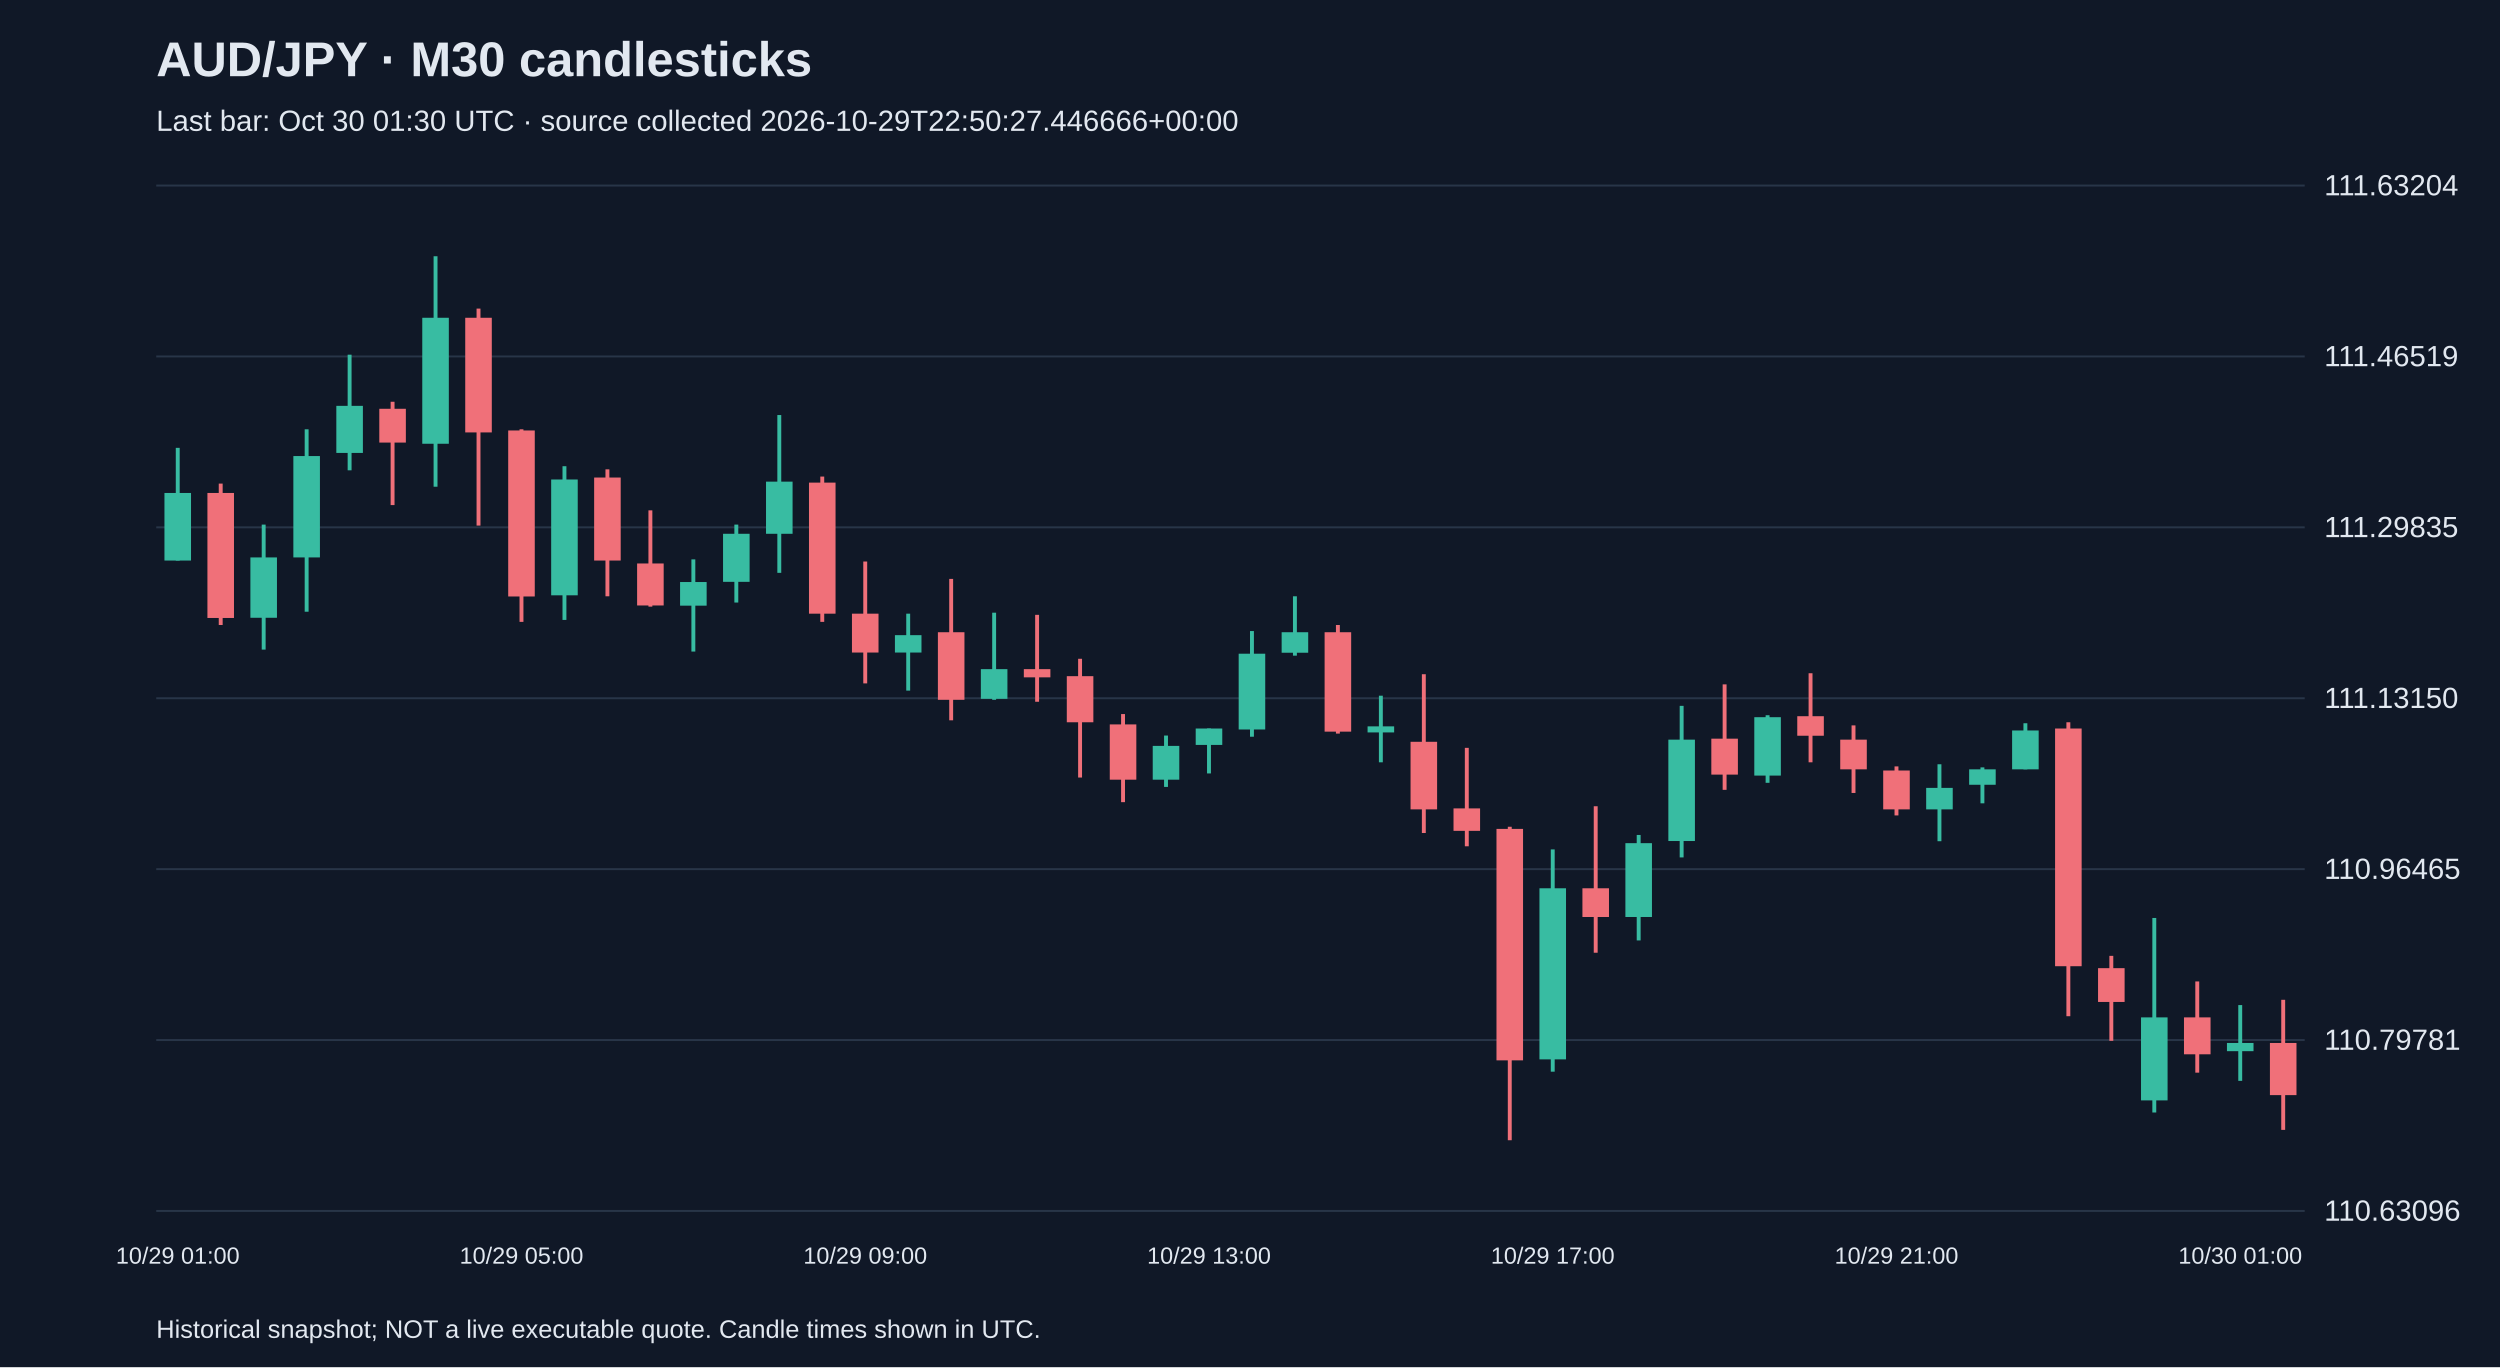
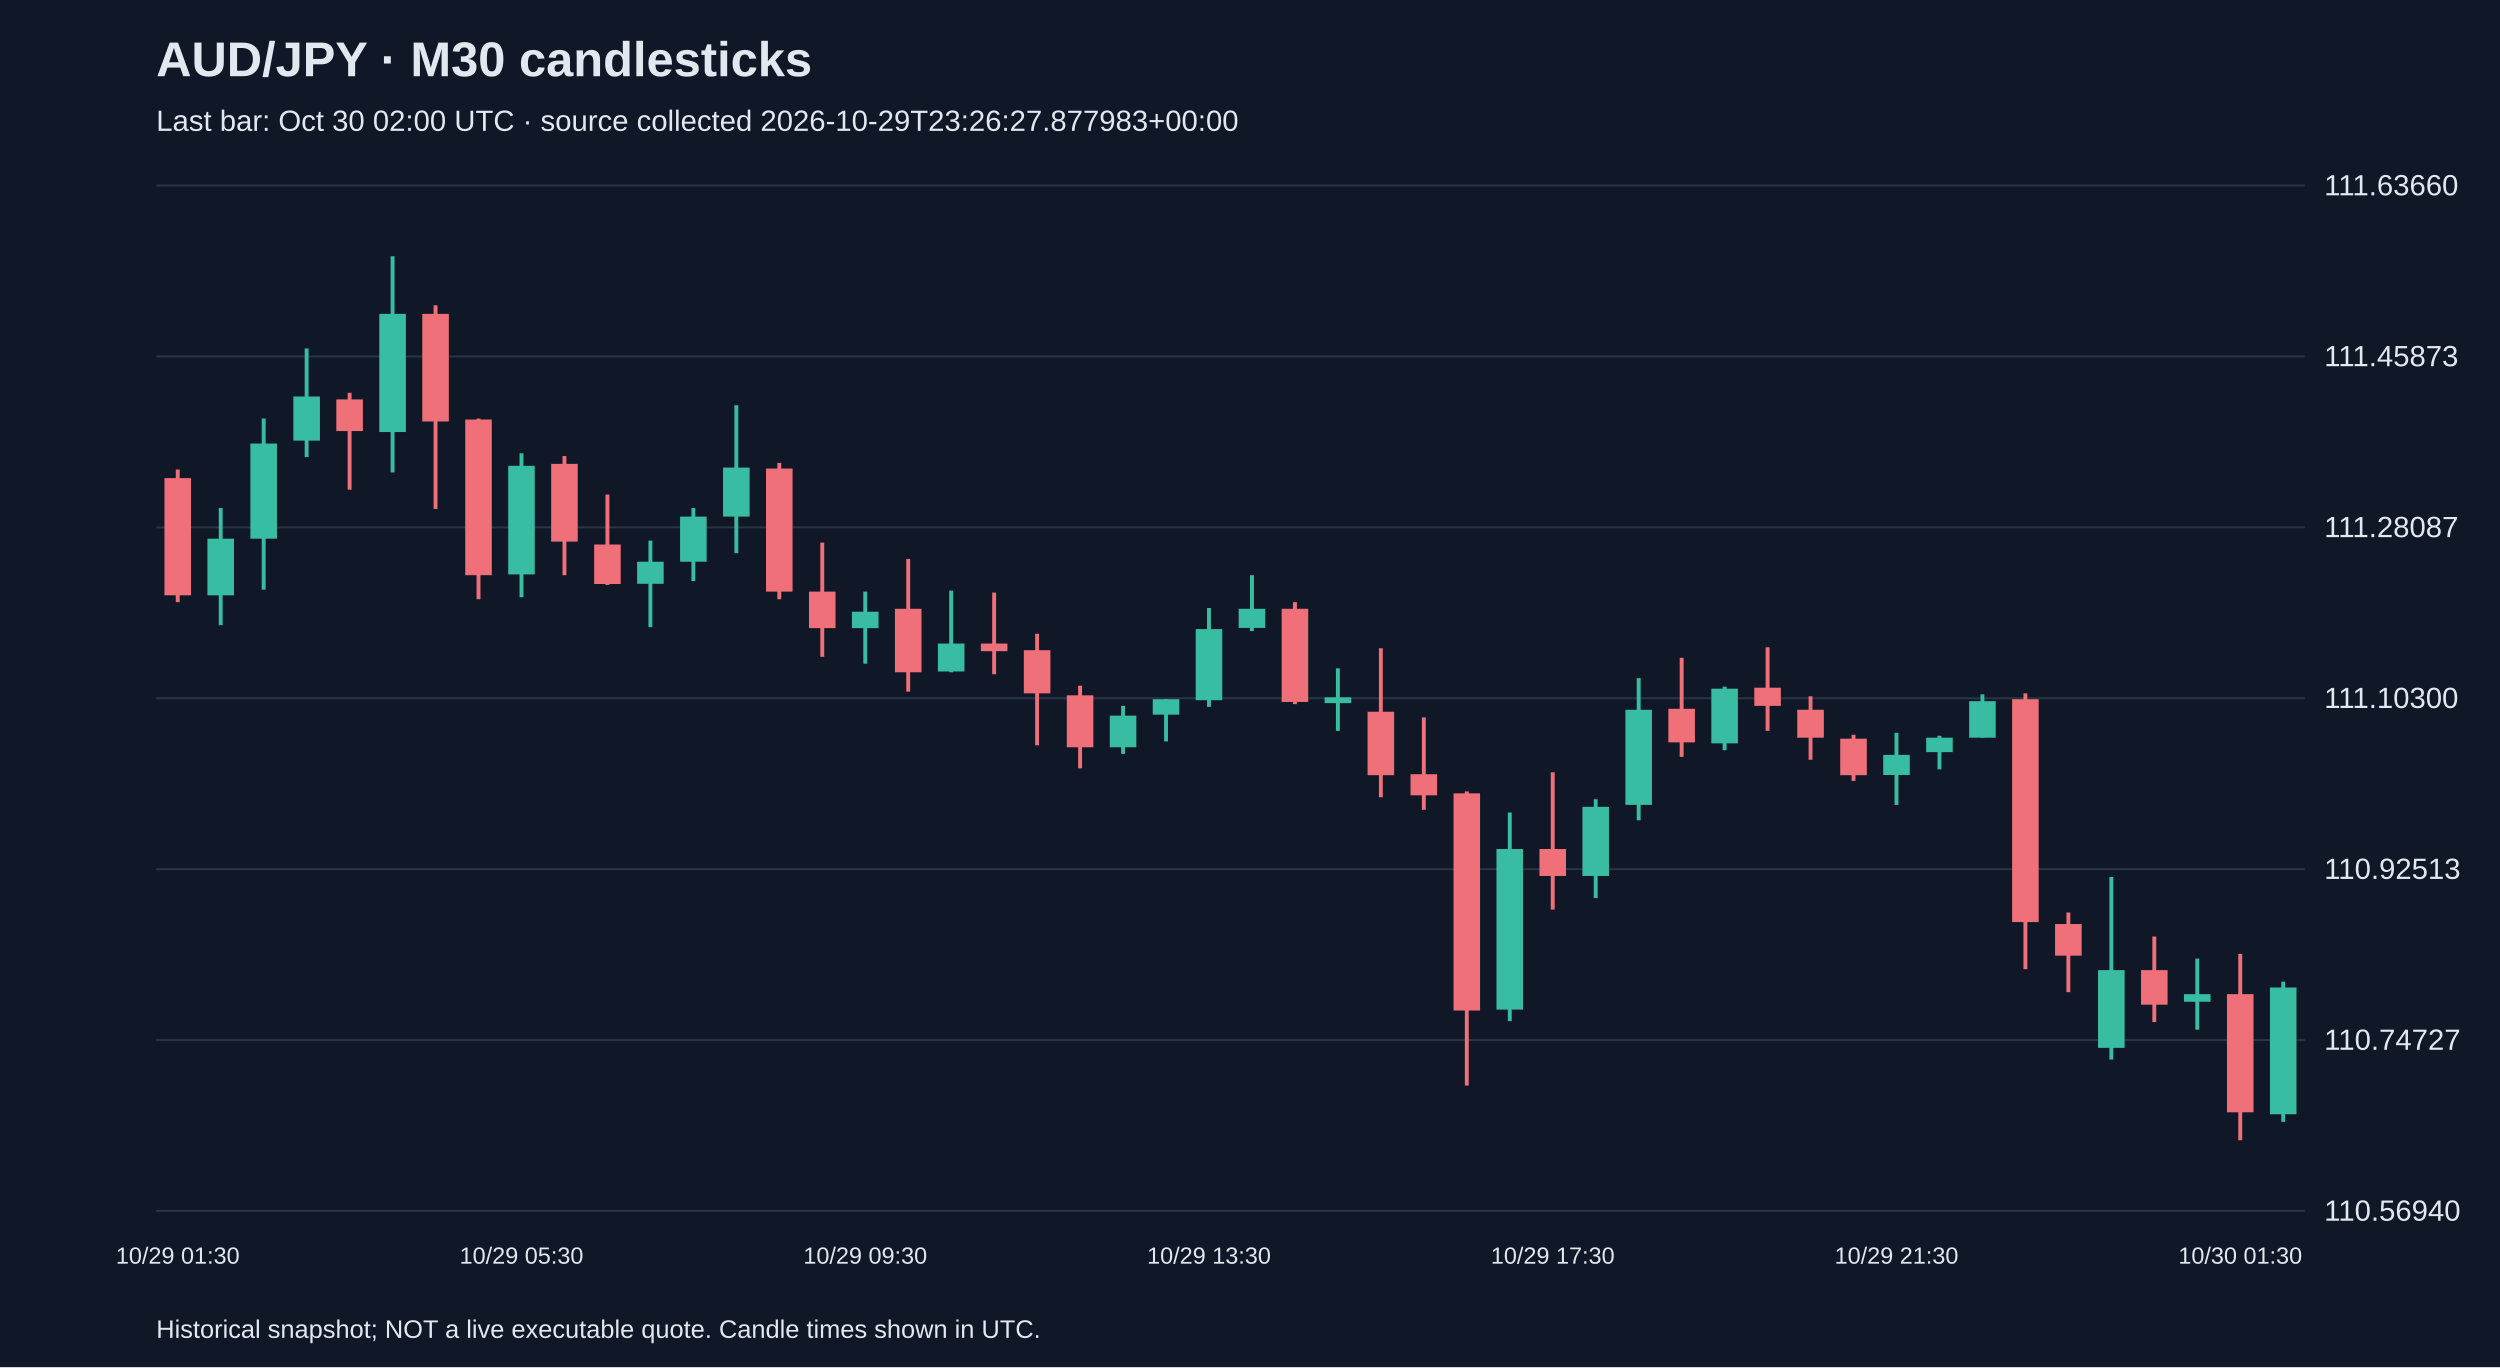
<svg xmlns="http://www.w3.org/2000/svg" viewBox="0 0 1280 700">
  <rect width="100%" height="100%" fill="#101827" />
  <style>text{font-family:Arial,sans-serif;fill:#e2e8f0}</style>
  <text x="80" y="39" font-size="25" font-weight="bold">AUD/JPY · M30 candlesticks</text>
-   <text x="80" y="67" font-size="15" fill="#a6b1c5">Last bar: Oct 30 01:30 UTC · source collected 2026-10-29T22:50:27.446666+00:00</text>
+   <text x="80" y="67" font-size="15" fill="#a6b1c5">Last bar: Oct 30 02:00 UTC · source collected 2026-10-29T23:26:27.877983+00:00</text>
  <line x1="80" y1="620.0" x2="1180" y2="620.0" stroke="#283548" />
-   <text x="1190" y="625.0" font-size="15">110.63096</text>
+   <text x="1190" y="625.0" font-size="15">110.56940</text>
  <line x1="80" y1="532.5" x2="1180" y2="532.5" stroke="#283548" />
-   <text x="1190" y="537.5" font-size="15">110.79781</text>
+   <text x="1190" y="537.5" font-size="15">110.74727</text>
  <line x1="80" y1="445.0" x2="1180" y2="445.0" stroke="#283548" />
-   <text x="1190" y="450.0" font-size="15">110.96465</text>
+   <text x="1190" y="450.0" font-size="15">110.92513</text>
  <line x1="80" y1="357.5" x2="1180" y2="357.5" stroke="#283548" />
-   <text x="1190" y="362.5" font-size="15">111.13150</text>
+   <text x="1190" y="362.5" font-size="15">111.10300</text>
  <line x1="80" y1="270.0" x2="1180" y2="270.0" stroke="#283548" />
-   <text x="1190" y="275.0" font-size="15">111.29835</text>
+   <text x="1190" y="275.0" font-size="15">111.28087</text>
  <line x1="80" y1="182.5" x2="1180" y2="182.5" stroke="#283548" />
-   <text x="1190" y="187.5" font-size="15">111.46519</text>
+   <text x="1190" y="187.5" font-size="15">111.45873</text>
  <line x1="80" y1="95.0" x2="1180" y2="95.0" stroke="#283548" />
-   <text x="1190" y="100.0" font-size="15">111.63204</text>
-   <line x1="91.0" y1="229.3" x2="91.0" y2="287.0" stroke="#38bca2" stroke-width="2" />
-   <rect x="84.2" y="252.4" width="13.6" height="34.6" fill="#38bca2" />
-   <text x="91.0" y="647" text-anchor="middle" font-size="12">10/29 01:00</text>
-   <line x1="113.0" y1="247.6" x2="113.0" y2="320.0" stroke="#f07079" stroke-width="2" />
-   <rect x="106.2" y="252.4" width="13.6" height="64.0" fill="#f07079" />
-   <line x1="135.0" y1="268.6" x2="135.0" y2="332.6" stroke="#38bca2" stroke-width="2" />
-   <rect x="128.2" y="285.4" width="13.6" height="30.9" fill="#38bca2" />
-   <line x1="157.0" y1="219.8" x2="157.0" y2="313.2" stroke="#38bca2" stroke-width="2" />
-   <rect x="150.2" y="233.5" width="13.6" height="51.9" fill="#38bca2" />
-   <line x1="179.0" y1="181.6" x2="179.0" y2="240.8" stroke="#38bca2" stroke-width="2" />
-   <rect x="172.2" y="207.8" width="13.6" height="24.1" fill="#38bca2" />
-   <line x1="201.0" y1="205.7" x2="201.0" y2="258.6" stroke="#f07079" stroke-width="2" />
-   <rect x="194.2" y="209.3" width="13.6" height="17.3" fill="#f07079" />
-   <line x1="223.0" y1="131.2" x2="223.0" y2="249.2" stroke="#38bca2" stroke-width="2" />
-   <rect x="216.2" y="162.7" width="13.6" height="64.5" fill="#38bca2" />
-   <line x1="245.0" y1="158.0" x2="245.0" y2="269.1" stroke="#f07079" stroke-width="2" />
-   <rect x="238.2" y="162.7" width="13.6" height="58.7" fill="#f07079" />
-   <line x1="267.0" y1="219.8" x2="267.0" y2="318.4" stroke="#f07079" stroke-width="2" />
-   <rect x="260.2" y="220.4" width="13.6" height="85.0" fill="#f07079" />
-   <text x="267.0" y="647" text-anchor="middle" font-size="12">10/29 05:00</text>
-   <line x1="289.0" y1="238.7" x2="289.0" y2="317.4" stroke="#38bca2" stroke-width="2" />
-   <rect x="282.2" y="245.5" width="13.6" height="59.3" fill="#38bca2" />
-   <line x1="311.0" y1="240.3" x2="311.0" y2="305.3" stroke="#f07079" stroke-width="2" />
-   <rect x="304.2" y="244.5" width="13.6" height="42.5" fill="#f07079" />
-   <line x1="333.0" y1="261.3" x2="333.0" y2="310.6" stroke="#f07079" stroke-width="2" />
-   <rect x="326.2" y="288.5" width="13.6" height="21.5" fill="#f07079" />
-   <line x1="355.0" y1="286.4" x2="355.0" y2="333.6" stroke="#38bca2" stroke-width="2" />
-   <rect x="348.2" y="298.0" width="13.6" height="12.1" fill="#38bca2" />
-   <line x1="377.0" y1="268.6" x2="377.0" y2="308.5" stroke="#38bca2" stroke-width="2" />
-   <rect x="370.2" y="273.3" width="13.6" height="24.6" fill="#38bca2" />
-   <line x1="399.0" y1="212.5" x2="399.0" y2="293.3" stroke="#38bca2" stroke-width="2" />
-   <rect x="392.2" y="246.6" width="13.6" height="26.7" fill="#38bca2" />
-   <line x1="421.0" y1="244.0" x2="421.0" y2="318.4" stroke="#f07079" stroke-width="2" />
-   <rect x="414.2" y="247.1" width="13.6" height="67.1" fill="#f07079" />
-   <line x1="443.0" y1="287.5" x2="443.0" y2="349.9" stroke="#f07079" stroke-width="2" />
-   <rect x="436.2" y="314.2" width="13.6" height="19.9" fill="#f07079" />
-   <text x="443.0" y="647" text-anchor="middle" font-size="12">10/29 09:00</text>
-   <line x1="465.0" y1="314.2" x2="465.0" y2="353.6" stroke="#38bca2" stroke-width="2" />
-   <rect x="458.2" y="325.2" width="13.6" height="8.9" fill="#38bca2" />
-   <line x1="487.0" y1="296.4" x2="487.0" y2="368.8" stroke="#f07079" stroke-width="2" />
-   <rect x="480.2" y="323.7" width="13.6" height="34.6" fill="#f07079" />
-   <line x1="509.0" y1="313.7" x2="509.0" y2="358.3" stroke="#38bca2" stroke-width="2" />
-   <rect x="502.2" y="342.6" width="13.6" height="15.2" fill="#38bca2" />
-   <line x1="531.0" y1="314.8" x2="531.0" y2="359.3" stroke="#f07079" stroke-width="2" />
-   <rect x="524.2" y="342.6" width="13.6" height="4.2" fill="#f07079" />
-   <line x1="553.0" y1="337.3" x2="553.0" y2="398.1" stroke="#f07079" stroke-width="2" />
-   <rect x="546.2" y="346.2" width="13.6" height="23.6" fill="#f07079" />
-   <line x1="575.0" y1="365.6" x2="575.0" y2="410.7" stroke="#f07079" stroke-width="2" />
-   <rect x="568.2" y="370.9" width="13.6" height="28.3" fill="#f07079" />
-   <line x1="597.0" y1="376.6" x2="597.0" y2="402.9" stroke="#38bca2" stroke-width="2" />
-   <rect x="590.2" y="381.9" width="13.6" height="17.3" fill="#38bca2" />
-   <line x1="619.0" y1="373.0" x2="619.0" y2="396.0" stroke="#38bca2" stroke-width="2" />
-   <rect x="612.2" y="373.0" width="13.6" height="8.4" fill="#38bca2" />
-   <text x="619.0" y="647" text-anchor="middle" font-size="12">10/29 13:00</text>
-   <line x1="641.0" y1="323.1" x2="641.0" y2="377.2" stroke="#38bca2" stroke-width="2" />
-   <rect x="634.2" y="334.7" width="13.6" height="38.8" fill="#38bca2" />
-   <line x1="663.0" y1="305.3" x2="663.0" y2="335.7" stroke="#38bca2" stroke-width="2" />
-   <rect x="656.2" y="323.7" width="13.6" height="10.5" fill="#38bca2" />
-   <line x1="685.0" y1="320.0" x2="685.0" y2="375.6" stroke="#f07079" stroke-width="2" />
-   <rect x="678.2" y="323.7" width="13.6" height="50.9" fill="#f07079" />
-   <line x1="707.0" y1="356.2" x2="707.0" y2="390.3" stroke="#38bca2" stroke-width="2" />
-   <rect x="700.2" y="371.9" width="13.6" height="3.1" fill="#38bca2" />
-   <line x1="729.0" y1="345.2" x2="729.0" y2="426.5" stroke="#f07079" stroke-width="2" />
-   <rect x="722.2" y="379.8" width="13.6" height="34.6" fill="#f07079" />
-   <line x1="751.0" y1="382.9" x2="751.0" y2="433.3" stroke="#f07079" stroke-width="2" />
-   <rect x="744.2" y="413.9" width="13.6" height="11.5" fill="#f07079" />
-   <line x1="773.0" y1="423.3" x2="773.0" y2="583.8" stroke="#f07079" stroke-width="2" />
-   <rect x="766.2" y="424.4" width="13.6" height="118.5" fill="#f07079" />
-   <line x1="795.0" y1="434.9" x2="795.0" y2="548.7" stroke="#38bca2" stroke-width="2" />
-   <rect x="788.2" y="454.8" width="13.6" height="87.6" fill="#38bca2" />
-   <text x="795.0" y="647" text-anchor="middle" font-size="12">10/29 17:00</text>
-   <line x1="817.0" y1="412.8" x2="817.0" y2="487.8" stroke="#f07079" stroke-width="2" />
-   <rect x="810.2" y="454.8" width="13.6" height="14.7" fill="#f07079" />
-   <line x1="839.0" y1="427.5" x2="839.0" y2="481.5" stroke="#38bca2" stroke-width="2" />
-   <rect x="832.2" y="431.7" width="13.6" height="37.8" fill="#38bca2" />
-   <line x1="861.0" y1="361.4" x2="861.0" y2="439.0" stroke="#38bca2" stroke-width="2" />
-   <rect x="854.2" y="378.7" width="13.6" height="51.9" fill="#38bca2" />
-   <line x1="883.0" y1="350.4" x2="883.0" y2="404.4" stroke="#f07079" stroke-width="2" />
-   <rect x="876.2" y="378.2" width="13.6" height="18.4" fill="#f07079" />
-   <line x1="905.0" y1="366.2" x2="905.0" y2="400.8" stroke="#38bca2" stroke-width="2" />
-   <rect x="898.2" y="367.2" width="13.6" height="29.9" fill="#38bca2" />
-   <line x1="927.0" y1="344.7" x2="927.0" y2="390.3" stroke="#f07079" stroke-width="2" />
-   <rect x="920.2" y="366.7" width="13.6" height="10.0" fill="#f07079" />
-   <line x1="949.0" y1="371.4" x2="949.0" y2="406.0" stroke="#f07079" stroke-width="2" />
-   <rect x="942.2" y="378.7" width="13.6" height="15.2" fill="#f07079" />
-   <line x1="971.0" y1="392.4" x2="971.0" y2="417.5" stroke="#f07079" stroke-width="2" />
-   <rect x="964.2" y="394.5" width="13.6" height="19.9" fill="#f07079" />
-   <text x="971.0" y="647" text-anchor="middle" font-size="12">10/29 21:00</text>
-   <line x1="993.0" y1="391.3" x2="993.0" y2="430.7" stroke="#38bca2" stroke-width="2" />
-   <rect x="986.2" y="403.4" width="13.6" height="11.0" fill="#38bca2" />
-   <line x1="1015.0" y1="392.9" x2="1015.0" y2="411.3" stroke="#38bca2" stroke-width="2" />
-   <rect x="1008.2" y="393.9" width="13.6" height="7.9" fill="#38bca2" />
-   <line x1="1037.0" y1="370.3" x2="1037.0" y2="393.9" stroke="#38bca2" stroke-width="2" />
-   <rect x="1030.2" y="374.0" width="13.6" height="19.9" fill="#38bca2" />
-   <line x1="1059.0" y1="369.8" x2="1059.0" y2="520.3" stroke="#f07079" stroke-width="2" />
-   <rect x="1052.2" y="373.0" width="13.6" height="121.7" fill="#f07079" />
-   <line x1="1081.0" y1="489.4" x2="1081.0" y2="532.9" stroke="#f07079" stroke-width="2" />
-   <rect x="1074.2" y="495.7" width="13.6" height="17.3" fill="#f07079" />
-   <line x1="1103.0" y1="470.0" x2="1103.0" y2="569.6" stroke="#38bca2" stroke-width="2" />
-   <rect x="1096.2" y="520.9" width="13.6" height="42.5" fill="#38bca2" />
-   <line x1="1125.0" y1="502.5" x2="1125.0" y2="549.2" stroke="#f07079" stroke-width="2" />
-   <rect x="1118.2" y="520.9" width="13.6" height="18.9" fill="#f07079" />
-   <line x1="1147.0" y1="514.6" x2="1147.0" y2="553.4" stroke="#38bca2" stroke-width="2" />
-   <rect x="1140.2" y="534.0" width="13.6" height="4.2" fill="#38bca2" />
-   <text x="1147.0" y="647" text-anchor="middle" font-size="12">10/30 01:00</text>
-   <line x1="1169.0" y1="511.9" x2="1169.0" y2="578.5" stroke="#f07079" stroke-width="2" />
-   <rect x="1162.2" y="534.0" width="13.6" height="26.7" fill="#f07079" />
+   <text x="1190" y="100.0" font-size="15">111.63660</text>
+   <line x1="91.0" y1="240.4" x2="91.0" y2="308.3" stroke="#f07079" stroke-width="2" />
+   <rect x="84.2" y="244.8" width="13.6" height="60.0" fill="#f07079" />
+   <text x="91.0" y="647" text-anchor="middle" font-size="12">10/29 01:30</text>
+   <line x1="113.0" y1="260.1" x2="113.0" y2="320.1" stroke="#38bca2" stroke-width="2" />
+   <rect x="106.2" y="275.8" width="13.6" height="29.0" fill="#38bca2" />
+   <line x1="135.0" y1="214.3" x2="135.0" y2="301.9" stroke="#38bca2" stroke-width="2" />
+   <rect x="128.2" y="227.1" width="13.6" height="48.7" fill="#38bca2" />
+   <line x1="157.0" y1="178.4" x2="157.0" y2="234.0" stroke="#38bca2" stroke-width="2" />
+   <rect x="150.2" y="203.0" width="13.6" height="22.6" fill="#38bca2" />
+   <line x1="179.0" y1="201.1" x2="179.0" y2="250.7" stroke="#f07079" stroke-width="2" />
+   <rect x="172.2" y="204.5" width="13.6" height="16.2" fill="#f07079" />
+   <line x1="201.0" y1="131.2" x2="201.0" y2="241.9" stroke="#38bca2" stroke-width="2" />
+   <rect x="194.2" y="160.7" width="13.6" height="60.5" fill="#38bca2" />
+   <line x1="223.0" y1="156.3" x2="223.0" y2="260.6" stroke="#f07079" stroke-width="2" />
+   <rect x="216.2" y="160.7" width="13.6" height="55.1" fill="#f07079" />
+   <line x1="245.0" y1="214.3" x2="245.0" y2="306.8" stroke="#f07079" stroke-width="2" />
+   <rect x="238.2" y="214.8" width="13.6" height="79.7" fill="#f07079" />
+   <line x1="267.0" y1="232.1" x2="267.0" y2="305.8" stroke="#38bca2" stroke-width="2" />
+   <rect x="260.2" y="238.5" width="13.6" height="55.6" fill="#38bca2" />
+   <text x="267.0" y="647" text-anchor="middle" font-size="12">10/29 05:30</text>
+   <line x1="289.0" y1="233.5" x2="289.0" y2="294.5" stroke="#f07079" stroke-width="2" />
+   <rect x="282.2" y="237.5" width="13.6" height="39.8" fill="#f07079" />
+   <line x1="311.0" y1="253.2" x2="311.0" y2="299.5" stroke="#f07079" stroke-width="2" />
+   <rect x="304.2" y="278.8" width="13.6" height="20.2" fill="#f07079" />
+   <line x1="333.0" y1="276.8" x2="333.0" y2="321.1" stroke="#38bca2" stroke-width="2" />
+   <rect x="326.2" y="287.6" width="13.6" height="11.3" fill="#38bca2" />
+   <line x1="355.0" y1="260.1" x2="355.0" y2="297.5" stroke="#38bca2" stroke-width="2" />
+   <rect x="348.2" y="264.5" width="13.6" height="23.1" fill="#38bca2" />
+   <line x1="377.0" y1="207.5" x2="377.0" y2="283.2" stroke="#38bca2" stroke-width="2" />
+   <rect x="370.2" y="239.4" width="13.6" height="25.1" fill="#38bca2" />
+   <line x1="399.0" y1="237.0" x2="399.0" y2="306.8" stroke="#f07079" stroke-width="2" />
+   <rect x="392.2" y="239.9" width="13.6" height="63.0" fill="#f07079" />
+   <line x1="421.0" y1="277.8" x2="421.0" y2="336.3" stroke="#f07079" stroke-width="2" />
+   <rect x="414.2" y="302.9" width="13.6" height="18.7" fill="#f07079" />
+   <line x1="443.0" y1="302.9" x2="443.0" y2="339.8" stroke="#38bca2" stroke-width="2" />
+   <rect x="436.2" y="313.2" width="13.6" height="8.4" fill="#38bca2" />
+   <text x="443.0" y="647" text-anchor="middle" font-size="12">10/29 09:30</text>
+   <line x1="465.0" y1="286.2" x2="465.0" y2="354.1" stroke="#f07079" stroke-width="2" />
+   <rect x="458.2" y="311.7" width="13.6" height="32.5" fill="#f07079" />
+   <line x1="487.0" y1="302.4" x2="487.0" y2="344.2" stroke="#38bca2" stroke-width="2" />
+   <rect x="480.2" y="329.5" width="13.6" height="14.3" fill="#38bca2" />
+   <line x1="509.0" y1="303.4" x2="509.0" y2="345.2" stroke="#f07079" stroke-width="2" />
+   <rect x="502.2" y="329.5" width="13.6" height="3.9" fill="#f07079" />
+   <line x1="531.0" y1="324.5" x2="531.0" y2="381.6" stroke="#f07079" stroke-width="2" />
+   <rect x="524.2" y="332.9" width="13.6" height="22.1" fill="#f07079" />
+   <line x1="553.0" y1="351.1" x2="553.0" y2="393.4" stroke="#f07079" stroke-width="2" />
+   <rect x="546.2" y="356.0" width="13.6" height="26.6" fill="#f07079" />
+   <line x1="575.0" y1="361.4" x2="575.0" y2="386.0" stroke="#38bca2" stroke-width="2" />
+   <rect x="568.2" y="366.4" width="13.6" height="16.2" fill="#38bca2" />
+   <line x1="597.0" y1="358.0" x2="597.0" y2="379.6" stroke="#38bca2" stroke-width="2" />
+   <rect x="590.2" y="358.0" width="13.6" height="7.9" fill="#38bca2" />
+   <line x1="619.0" y1="311.3" x2="619.0" y2="361.9" stroke="#38bca2" stroke-width="2" />
+   <rect x="612.2" y="322.1" width="13.6" height="36.4" fill="#38bca2" />
+   <text x="619.0" y="647" text-anchor="middle" font-size="12">10/29 13:30</text>
+   <line x1="641.0" y1="294.5" x2="641.0" y2="323.1" stroke="#38bca2" stroke-width="2" />
+   <rect x="634.2" y="311.7" width="13.6" height="9.8" fill="#38bca2" />
+   <line x1="663.0" y1="308.3" x2="663.0" y2="360.5" stroke="#f07079" stroke-width="2" />
+   <rect x="656.2" y="311.7" width="13.6" height="47.7" fill="#f07079" />
+   <line x1="685.0" y1="342.2" x2="685.0" y2="374.2" stroke="#38bca2" stroke-width="2" />
+   <rect x="678.2" y="357.0" width="13.6" height="3.0" fill="#38bca2" />
+   <line x1="707.0" y1="331.9" x2="707.0" y2="408.2" stroke="#f07079" stroke-width="2" />
+   <rect x="700.2" y="364.4" width="13.6" height="32.5" fill="#f07079" />
+   <line x1="729.0" y1="367.3" x2="729.0" y2="414.6" stroke="#f07079" stroke-width="2" />
+   <rect x="722.2" y="396.4" width="13.6" height="10.8" fill="#f07079" />
+   <line x1="751.0" y1="405.2" x2="751.0" y2="555.8" stroke="#f07079" stroke-width="2" />
+   <rect x="744.2" y="406.2" width="13.6" height="111.2" fill="#f07079" />
+   <line x1="773.0" y1="416.0" x2="773.0" y2="522.8" stroke="#38bca2" stroke-width="2" />
+   <rect x="766.2" y="434.7" width="13.6" height="82.2" fill="#38bca2" />
+   <line x1="795.0" y1="395.4" x2="795.0" y2="465.7" stroke="#f07079" stroke-width="2" />
+   <rect x="788.2" y="434.7" width="13.6" height="13.8" fill="#f07079" />
+   <text x="795.0" y="647" text-anchor="middle" font-size="12">10/29 17:30</text>
+   <line x1="817.0" y1="409.2" x2="817.0" y2="459.8" stroke="#38bca2" stroke-width="2" />
+   <rect x="810.2" y="413.1" width="13.6" height="35.4" fill="#38bca2" />
+   <line x1="839.0" y1="347.2" x2="839.0" y2="420.0" stroke="#38bca2" stroke-width="2" />
+   <rect x="832.2" y="363.4" width="13.6" height="48.7" fill="#38bca2" />
+   <line x1="861.0" y1="336.8" x2="861.0" y2="387.5" stroke="#f07079" stroke-width="2" />
+   <rect x="854.2" y="362.9" width="13.6" height="17.2" fill="#f07079" />
+   <line x1="883.0" y1="351.6" x2="883.0" y2="384.1" stroke="#38bca2" stroke-width="2" />
+   <rect x="876.2" y="352.6" width="13.6" height="28.0" fill="#38bca2" />
+   <line x1="905.0" y1="331.4" x2="905.0" y2="374.2" stroke="#f07079" stroke-width="2" />
+   <rect x="898.2" y="352.1" width="13.6" height="9.3" fill="#f07079" />
+   <line x1="927.0" y1="356.5" x2="927.0" y2="389.0" stroke="#f07079" stroke-width="2" />
+   <rect x="920.2" y="363.4" width="13.6" height="14.3" fill="#f07079" />
+   <line x1="949.0" y1="376.2" x2="949.0" y2="399.8" stroke="#f07079" stroke-width="2" />
+   <rect x="942.2" y="378.2" width="13.6" height="18.7" fill="#f07079" />
+   <line x1="971.0" y1="375.2" x2="971.0" y2="412.1" stroke="#38bca2" stroke-width="2" />
+   <rect x="964.2" y="386.5" width="13.6" height="10.3" fill="#38bca2" />
+   <text x="971.0" y="647" text-anchor="middle" font-size="12">10/29 21:30</text>
+   <line x1="993.0" y1="376.7" x2="993.0" y2="393.9" stroke="#38bca2" stroke-width="2" />
+   <rect x="986.2" y="377.7" width="13.6" height="7.4" fill="#38bca2" />
+   <line x1="1015.0" y1="355.5" x2="1015.0" y2="377.7" stroke="#38bca2" stroke-width="2" />
+   <rect x="1008.2" y="359.0" width="13.6" height="18.7" fill="#38bca2" />
+   <line x1="1037.0" y1="355.0" x2="1037.0" y2="496.2" stroke="#f07079" stroke-width="2" />
+   <rect x="1030.2" y="358.0" width="13.6" height="114.1" fill="#f07079" />
+   <line x1="1059.0" y1="467.2" x2="1059.0" y2="508.0" stroke="#f07079" stroke-width="2" />
+   <rect x="1052.2" y="473.1" width="13.6" height="16.2" fill="#f07079" />
+   <line x1="1081.0" y1="449.0" x2="1081.0" y2="542.5" stroke="#38bca2" stroke-width="2" />
+   <rect x="1074.2" y="496.7" width="13.6" height="39.8" fill="#38bca2" />
+   <line x1="1103.0" y1="479.5" x2="1103.0" y2="523.3" stroke="#f07079" stroke-width="2" />
+   <rect x="1096.2" y="496.7" width="13.6" height="17.7" fill="#f07079" />
+   <line x1="1125.0" y1="490.8" x2="1125.0" y2="527.2" stroke="#38bca2" stroke-width="2" />
+   <rect x="1118.2" y="509.0" width="13.6" height="3.9" fill="#38bca2" />
+   <line x1="1147.0" y1="488.4" x2="1147.0" y2="583.8" stroke="#f07079" stroke-width="2" />
+   <rect x="1140.2" y="509.0" width="13.6" height="60.5" fill="#f07079" />
+   <text x="1147.0" y="647" text-anchor="middle" font-size="12">10/30 01:30</text>
+   <line x1="1169.0" y1="502.6" x2="1169.0" y2="574.4" stroke="#38bca2" stroke-width="2" />
+   <rect x="1162.2" y="505.6" width="13.6" height="64.9" fill="#38bca2" />
  <text x="80" y="685" font-size="13">Historical snapshot; NOT a live executable quote. Candle times shown in UTC.</text>
</svg>
